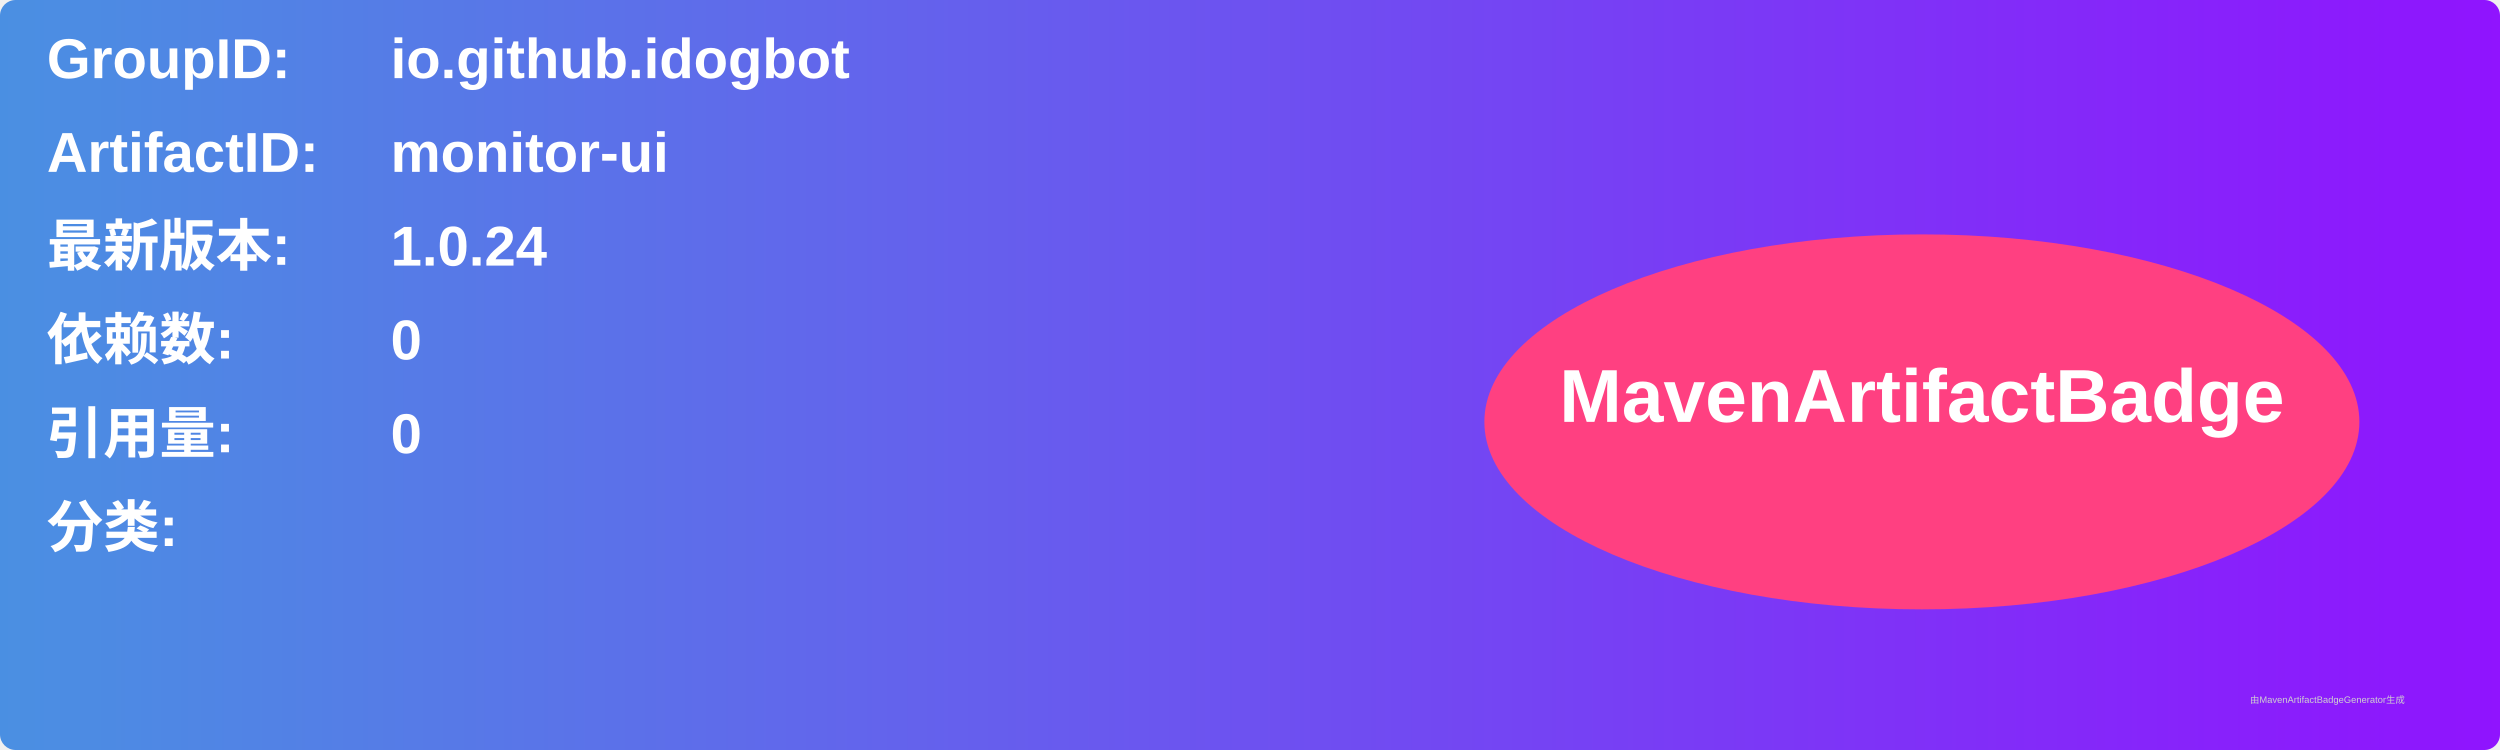
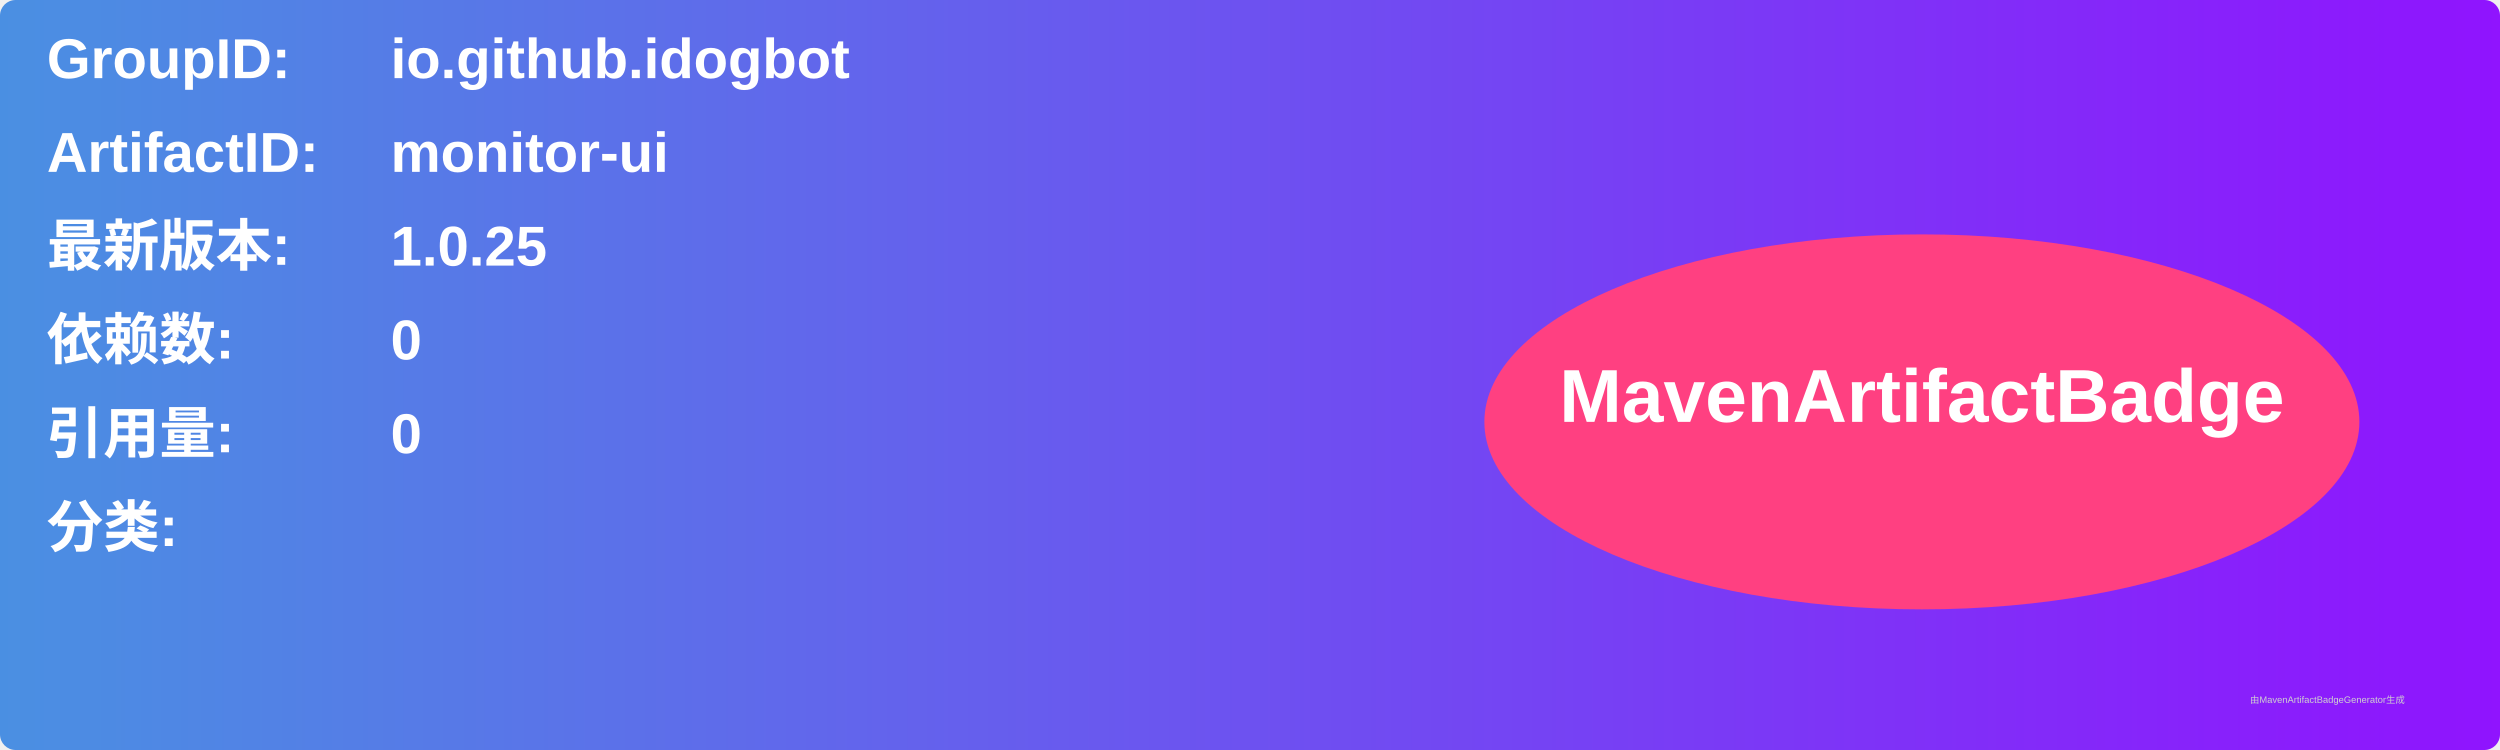
<svg xmlns="http://www.w3.org/2000/svg" width="800" height="240" viewBox="0 0 800 240">
  <linearGradient id="grad" x1="0%" y1="0%" x2="100%" y2="0%">
    <stop offset="0%" stop-color="#4a90e2" />
    <stop offset="100%" stop-color="#9013fe" />
  </linearGradient>
  <rect width="100%" height="100%" rx="5" ry="5" fill="url(#grad)" />
  <g transform="translate(15, 15)">
    <text x="0" y="10" font-family="Arial" font-size="18" fill="white" font-weight="bold" width="260">GroupID:</text>
    <text x="110" y="10" font-family="Arial" font-size="18" fill="white" font-weight="bold" width="460">io.github.idogbot</text>
    <text x="0" y="40" font-family="Arial" font-size="18" fill="white" font-weight="bold" width="260">ArtifactID:</text>
    <text x="110" y="40" font-family="Arial" font-size="18" fill="white" font-weight="bold" width="460">monitor-ui</text>
    <text x="0" y="70" font-family="Arial" font-size="18" fill="white" font-weight="bold">最新版本:</text>
    <text x="110" y="70" font-family="Arial" font-size="18" fill="white" font-weight="bold">
-       <tspan font-weight="bold">1.0.24</tspan>
+       <tspan font-weight="bold">1.0.25</tspan>
    </text>
    <text x="0" y="100" font-family="Arial" font-size="18" fill="white" font-weight="bold">依赖数: </text>
    <text x="110" y="100" font-family="Arial" font-size="18" fill="white">
      <tspan font-weight="bold">0</tspan>
    </text>
    <text x="0" y="130" font-family="Arial" font-size="18" fill="white" font-weight="bold">引用量: </text>
    <text x="110" y="130" font-family="Arial" font-size="18" fill="white">
      <tspan font-weight="bold">0</tspan>
    </text>
    <text x="0" y="160" font-family="Arial" font-size="18" fill="white" font-weight="bold">分类:</text>
    <text x="10" y="190" font-family="Arial" font-size="10" fill="white">
      <tspan font-weight="bold" />
    </text>
    <ellipse cx="600" cy="120" rx="140" ry="60" fill="#ff4081" />
    <text x="600" y="120" text-anchor="middle" font-family="Arial" font-size="24" fill="white" font-weight="bold">MavenArtifactBadge</text>
  </g>
  <text x="720" y="225" font-family="Arial" font-size="3" fill="#d0d0d0">由MavenArtifactBadgeGenerator生成</text>
</svg>
